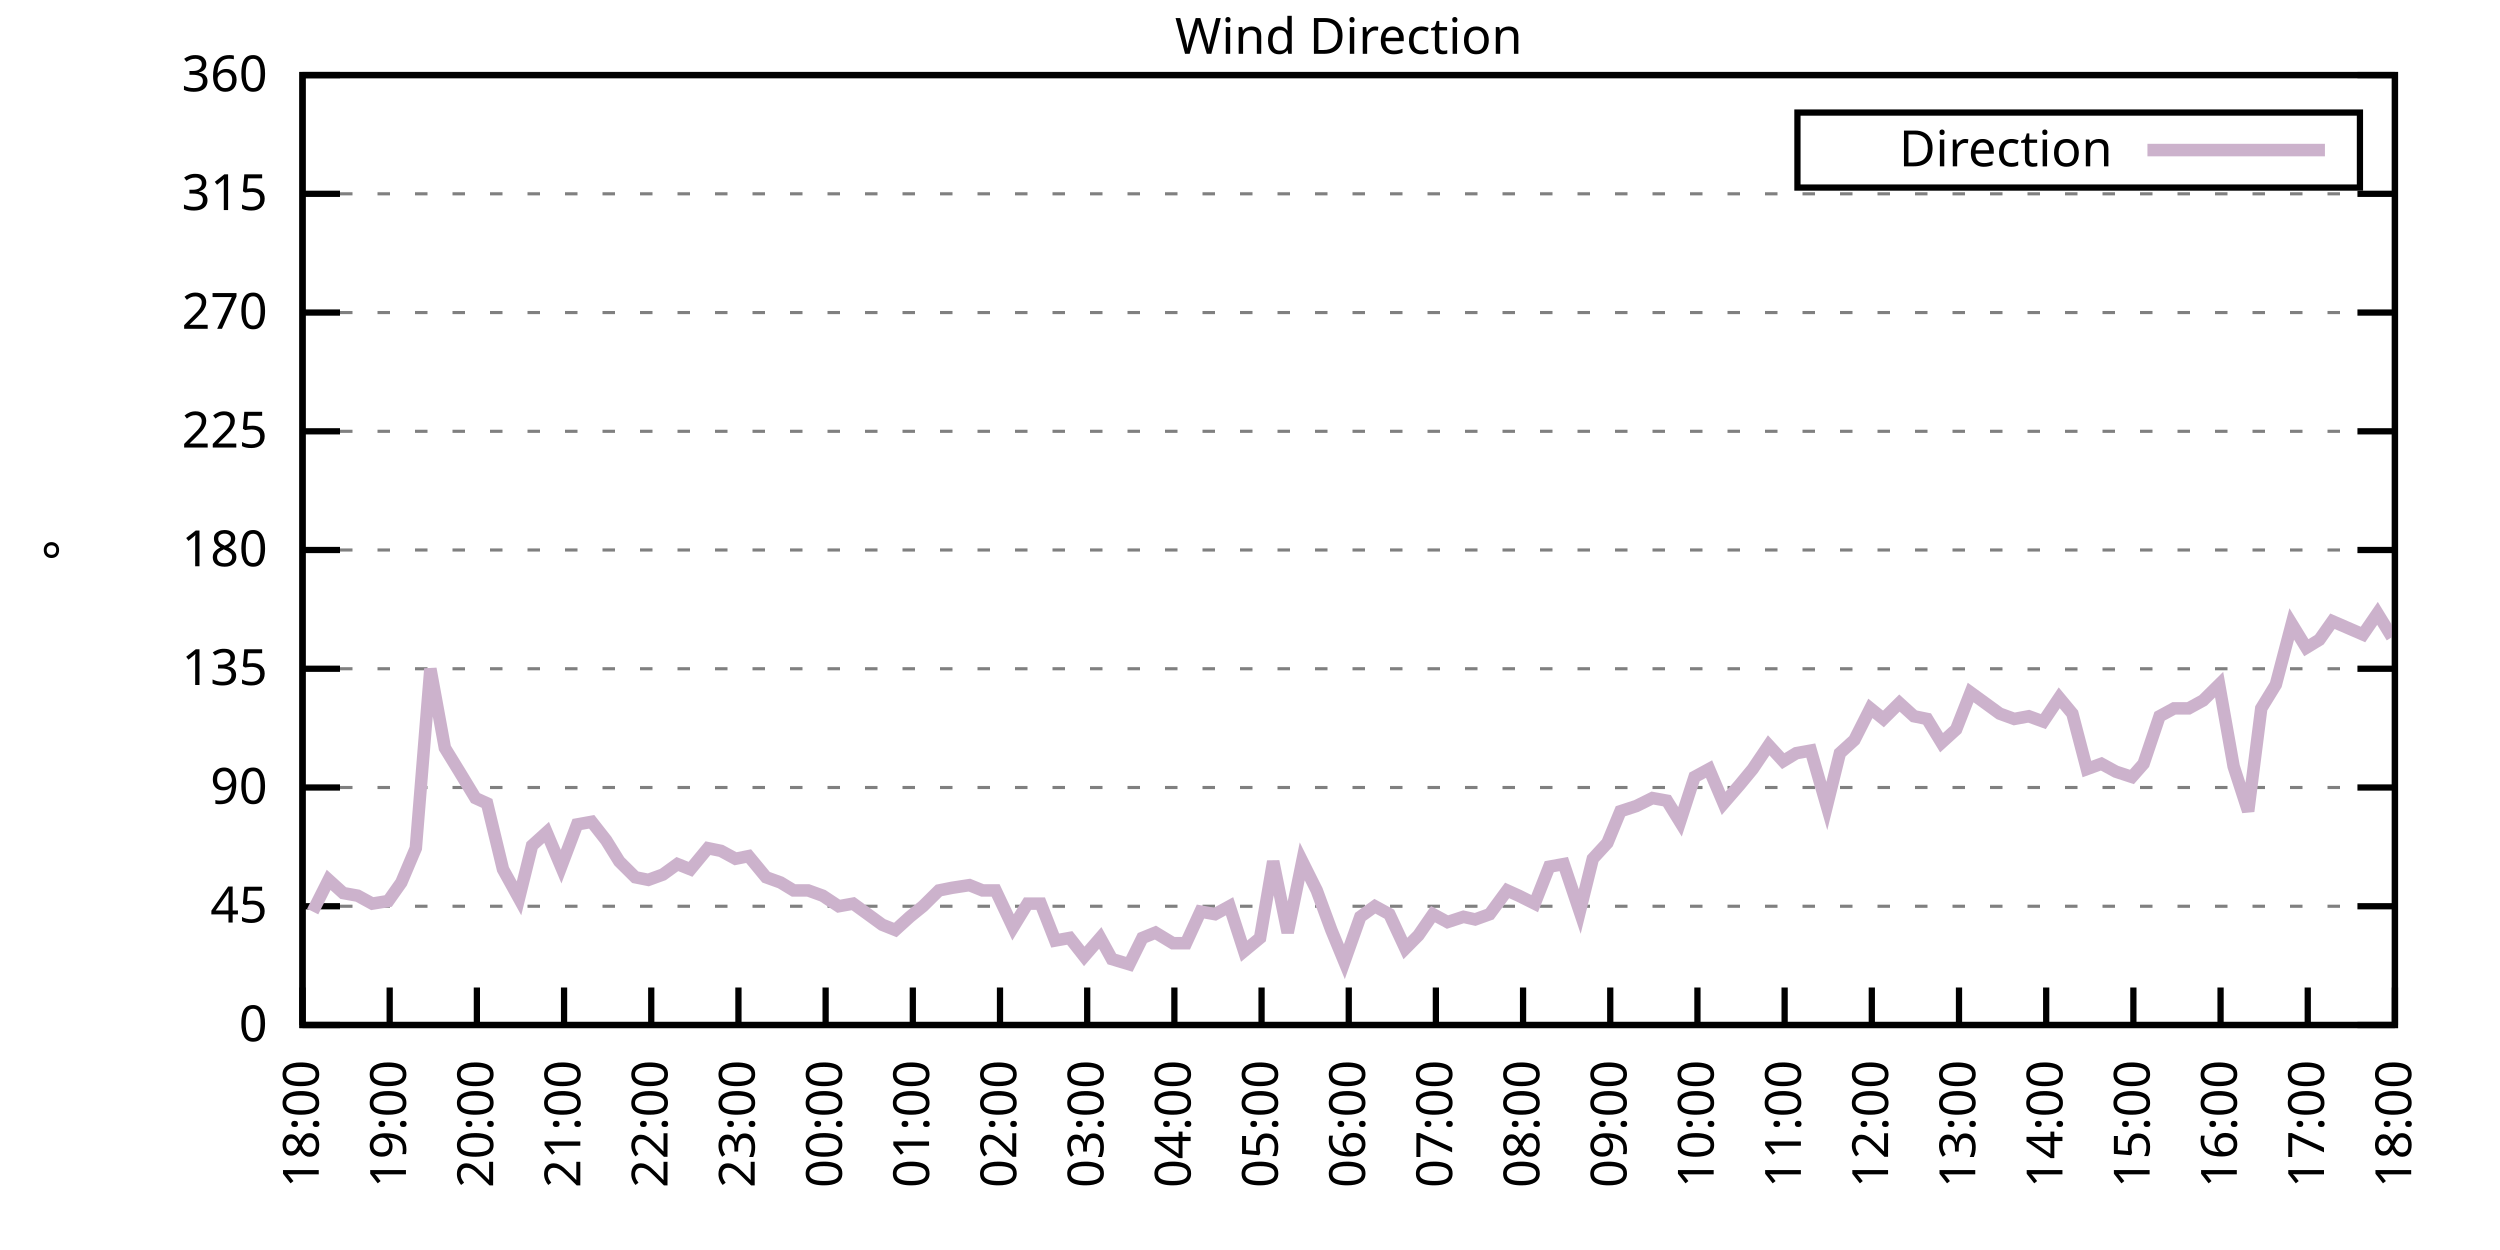
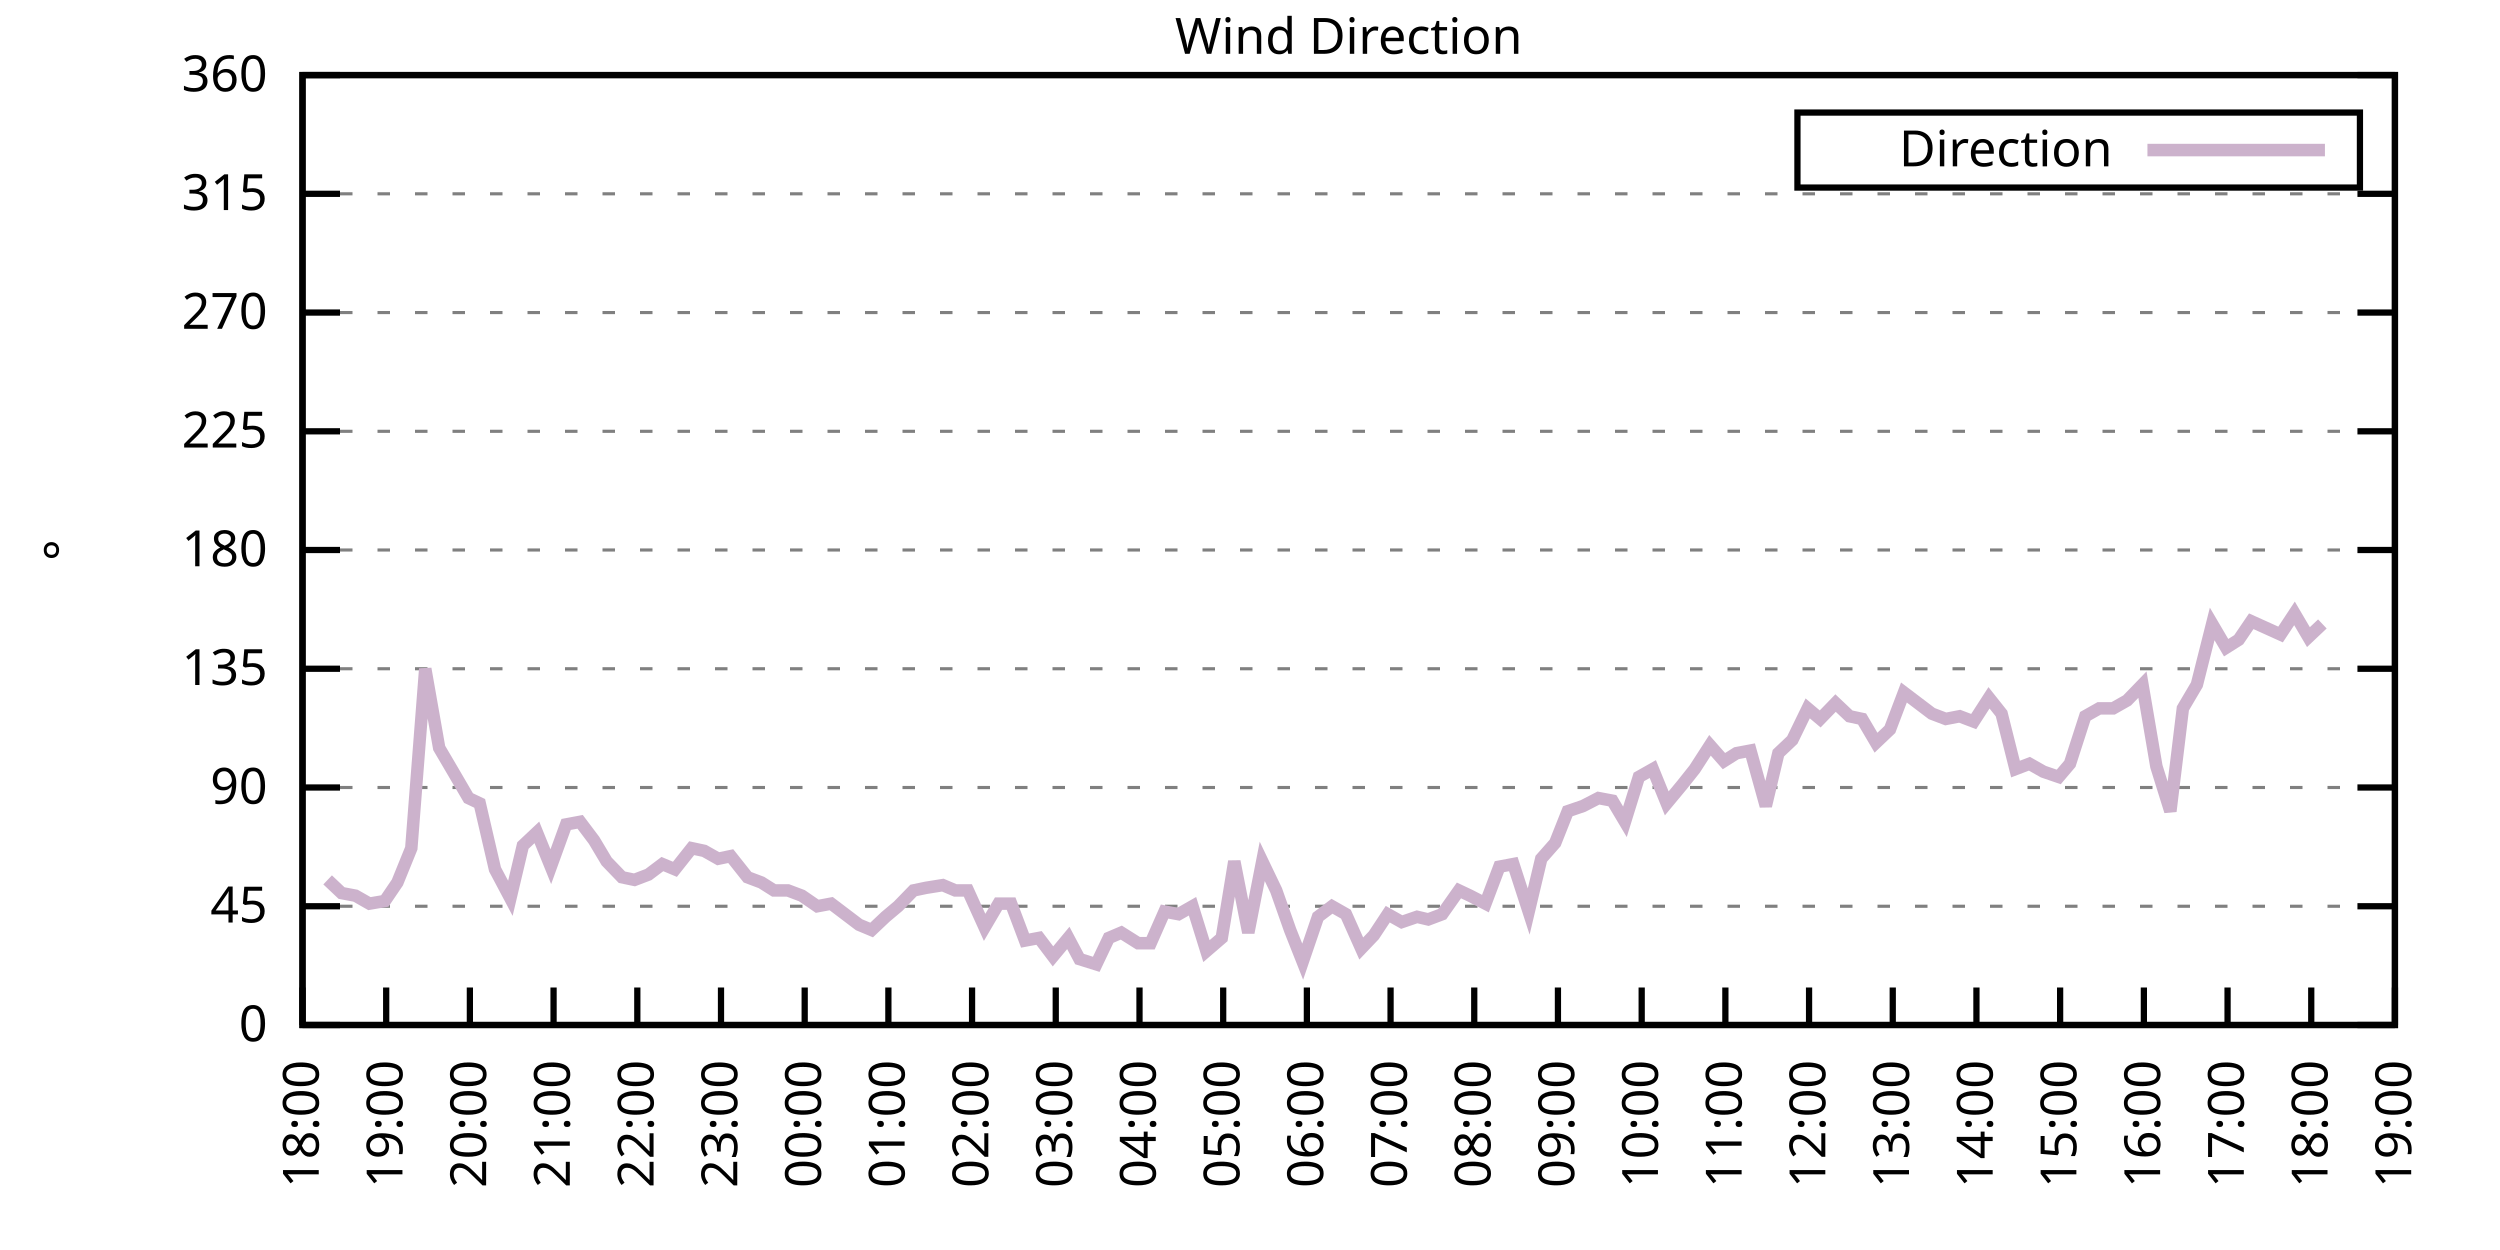
<svg xmlns="http://www.w3.org/2000/svg" xmlns:xlink="http://www.w3.org/1999/xlink" width="400" height="200" viewBox="0 0 400 200">
  <g id="gnuplot_canvas">
    <rect x="0" y="0" width="400" height="200" fill="none" />
    <defs>
      <circle id="gpDot" r="0.5" stroke-width="0.5" stroke="currentColor" />
      <path id="gpPt0" stroke-width="0.333" stroke="currentColor" d="M-1,0 h2 M0,-1 v2" />
      <path id="gpPt1" stroke-width="0.333" stroke="currentColor" d="M-1,-1 L1,1 M1,-1 L-1,1" />
      <path id="gpPt2" stroke-width="0.333" stroke="currentColor" d="M-1,0 L1,0 M0,-1 L0,1 M-1,-1 L1,1 M-1,1 L1,-1" />
      <rect id="gpPt3" stroke-width="0.333" stroke="currentColor" x="-1" y="-1" width="2" height="2" />
      <rect id="gpPt4" stroke-width="0.333" stroke="currentColor" fill="currentColor" x="-1" y="-1" width="2" height="2" />
      <circle id="gpPt5" stroke-width="0.333" stroke="currentColor" cx="0" cy="0" r="1" />
      <use xlink:href="#gpPt5" id="gpPt6" fill="currentColor" stroke="none" />
      <path id="gpPt7" stroke-width="0.333" stroke="currentColor" d="M0,-1.33 L-1.33,0.67 L1.33,0.67 z" />
      <use xlink:href="#gpPt7" id="gpPt8" fill="currentColor" stroke="none" />
      <use xlink:href="#gpPt7" id="gpPt9" stroke="currentColor" transform="rotate(180)" />
      <use xlink:href="#gpPt9" id="gpPt10" fill="currentColor" stroke="none" />
      <use xlink:href="#gpPt3" id="gpPt11" stroke="currentColor" transform="rotate(45)" />
      <use xlink:href="#gpPt11" id="gpPt12" fill="currentColor" stroke="none" />
      <path id="gpPt13" stroke-width="0.333" stroke="currentColor" d="M0,1.330 L1.265,0.411 L0.782,-1.067 L-0.782,-1.076 L-1.265,0.411 z" />
      <use xlink:href="#gpPt13" id="gpPt14" fill="currentColor" stroke="none" />
      <filter id="textbox" filterUnits="objectBoundingBox" x="0" y="0" height="1" width="1">
        <feFlood flood-color="white" flood-opacity="1" result="bgnd" />
        <feComposite in="SourceGraphic" in2="bgnd" operator="atop" />
      </filter>
      <filter id="greybox" filterUnits="objectBoundingBox" x="0" y="0" height="1" width="1">
        <feFlood flood-color="lightgrey" flood-opacity="1" result="grey" />
        <feComposite in="SourceGraphic" in2="grey" operator="atop" />
      </filter>
    </defs>
    <g fill="none" color="white" stroke="currentColor" stroke-width="1.00" stroke-linecap="butt" stroke-linejoin="miter">
</g>
    <g fill="none" color="black" stroke="currentColor" stroke-width="1.00" stroke-linecap="butt" stroke-linejoin="miter">
      <g stroke="none" shape-rendering="crispEdges">
        <polygon fill="rgb(255, 255, 255)" points="48.40,164.00 383.18,164.00 383.18,12.02 48.40,12.02 " />
      </g>
    </g>
    <g fill="none" color="black" stroke="currentColor" stroke-width="1.00" stroke-linecap="butt" stroke-linejoin="miter">
</g>
    <g fill="none" color="black" stroke="black" stroke-width="0.50" stroke-linecap="butt" stroke-linejoin="miter">
</g>
    <g fill="none" color="gray" stroke="currentColor" stroke-width="0.50" stroke-linecap="butt" stroke-linejoin="miter">
      <path stroke="gray" stroke-dasharray="2,4" class="gridline" d="M48.40,164.00 L383.19,164.00  " />
    </g>
    <g fill="none" color="gray" stroke="gray" stroke-width="1.00" stroke-linecap="butt" stroke-linejoin="miter">
</g>
    <g fill="none" color="black" stroke="currentColor" stroke-width="1.00" stroke-linecap="butt" stroke-linejoin="miter">
      <path stroke="black" d="M48.40,164.00 L54.40,164.00 M383.19,164.00 L377.19,164.00  " />
      <g transform="translate(42.80,166.60)" stroke="none" fill="black" font-family="Sans" font-size="8.00" text-anchor="end">
        <text>
          <tspan font-family="Sans"> 0</tspan>
        </text>
      </g>
    </g>
    <g fill="none" color="black" stroke="currentColor" stroke-width="1.00" stroke-linecap="butt" stroke-linejoin="miter">
</g>
    <g fill="none" color="black" stroke="black" stroke-width="0.50" stroke-linecap="butt" stroke-linejoin="miter">
</g>
    <g fill="none" color="gray" stroke="currentColor" stroke-width="0.50" stroke-linecap="butt" stroke-linejoin="miter">
      <path stroke="gray" stroke-dasharray="2,4" class="gridline" d="M48.40,145.00 L383.19,145.00  " />
    </g>
    <g fill="none" color="gray" stroke="gray" stroke-width="1.00" stroke-linecap="butt" stroke-linejoin="miter">
</g>
    <g fill="none" color="black" stroke="currentColor" stroke-width="1.00" stroke-linecap="butt" stroke-linejoin="miter">
      <path stroke="black" d="M48.40,145.00 L54.40,145.00 M383.19,145.00 L377.19,145.00  " />
      <g transform="translate(42.80,147.60)" stroke="none" fill="black" font-family="Sans" font-size="8.00" text-anchor="end">
        <text>
          <tspan font-family="Sans"> 45</tspan>
        </text>
      </g>
    </g>
    <g fill="none" color="black" stroke="currentColor" stroke-width="1.00" stroke-linecap="butt" stroke-linejoin="miter">
</g>
    <g fill="none" color="black" stroke="black" stroke-width="0.50" stroke-linecap="butt" stroke-linejoin="miter">
</g>
    <g fill="none" color="gray" stroke="currentColor" stroke-width="0.50" stroke-linecap="butt" stroke-linejoin="miter">
      <path stroke="gray" stroke-dasharray="2,4" class="gridline" d="M48.40,126.00 L383.19,126.00  " />
    </g>
    <g fill="none" color="gray" stroke="gray" stroke-width="1.00" stroke-linecap="butt" stroke-linejoin="miter">
</g>
    <g fill="none" color="black" stroke="currentColor" stroke-width="1.00" stroke-linecap="butt" stroke-linejoin="miter">
      <path stroke="black" d="M48.40,126.00 L54.40,126.00 M383.19,126.00 L377.19,126.00  " />
      <g transform="translate(42.80,128.60)" stroke="none" fill="black" font-family="Sans" font-size="8.00" text-anchor="end">
        <text>
          <tspan font-family="Sans"> 90</tspan>
        </text>
      </g>
    </g>
    <g fill="none" color="black" stroke="currentColor" stroke-width="1.00" stroke-linecap="butt" stroke-linejoin="miter">
</g>
    <g fill="none" color="black" stroke="black" stroke-width="0.50" stroke-linecap="butt" stroke-linejoin="miter">
</g>
    <g fill="none" color="gray" stroke="currentColor" stroke-width="0.50" stroke-linecap="butt" stroke-linejoin="miter">
      <path stroke="gray" stroke-dasharray="2,4" class="gridline" d="M48.40,107.00 L383.19,107.00  " />
    </g>
    <g fill="none" color="gray" stroke="gray" stroke-width="1.00" stroke-linecap="butt" stroke-linejoin="miter">
</g>
    <g fill="none" color="black" stroke="currentColor" stroke-width="1.00" stroke-linecap="butt" stroke-linejoin="miter">
      <path stroke="black" d="M48.40,107.00 L54.40,107.00 M383.19,107.00 L377.19,107.00  " />
      <g transform="translate(42.80,109.60)" stroke="none" fill="black" font-family="Sans" font-size="8.00" text-anchor="end">
        <text>
          <tspan font-family="Sans"> 135</tspan>
        </text>
      </g>
    </g>
    <g fill="none" color="black" stroke="currentColor" stroke-width="1.00" stroke-linecap="butt" stroke-linejoin="miter">
</g>
    <g fill="none" color="black" stroke="black" stroke-width="0.50" stroke-linecap="butt" stroke-linejoin="miter">
</g>
    <g fill="none" color="gray" stroke="currentColor" stroke-width="0.50" stroke-linecap="butt" stroke-linejoin="miter">
      <path stroke="gray" stroke-dasharray="2,4" class="gridline" d="M48.40,88.00 L383.19,88.00  " />
    </g>
    <g fill="none" color="gray" stroke="gray" stroke-width="1.00" stroke-linecap="butt" stroke-linejoin="miter">
</g>
    <g fill="none" color="black" stroke="currentColor" stroke-width="1.00" stroke-linecap="butt" stroke-linejoin="miter">
      <path stroke="black" d="M48.40,88.00 L54.40,88.00 M383.19,88.00 L377.19,88.00  " />
      <g transform="translate(42.80,90.60)" stroke="none" fill="black" font-family="Sans" font-size="8.00" text-anchor="end">
        <text>
          <tspan font-family="Sans"> 180</tspan>
        </text>
      </g>
    </g>
    <g fill="none" color="black" stroke="currentColor" stroke-width="1.00" stroke-linecap="butt" stroke-linejoin="miter">
</g>
    <g fill="none" color="black" stroke="black" stroke-width="0.50" stroke-linecap="butt" stroke-linejoin="miter">
</g>
    <g fill="none" color="gray" stroke="currentColor" stroke-width="0.50" stroke-linecap="butt" stroke-linejoin="miter">
      <path stroke="gray" stroke-dasharray="2,4" class="gridline" d="M48.40,69.01 L383.19,69.01  " />
    </g>
    <g fill="none" color="gray" stroke="gray" stroke-width="1.00" stroke-linecap="butt" stroke-linejoin="miter">
</g>
    <g fill="none" color="black" stroke="currentColor" stroke-width="1.00" stroke-linecap="butt" stroke-linejoin="miter">
      <path stroke="black" d="M48.40,69.01 L54.40,69.01 M383.19,69.01 L377.19,69.01  " />
      <g transform="translate(42.80,71.61)" stroke="none" fill="black" font-family="Sans" font-size="8.00" text-anchor="end">
        <text>
          <tspan font-family="Sans"> 225</tspan>
        </text>
      </g>
    </g>
    <g fill="none" color="black" stroke="currentColor" stroke-width="1.00" stroke-linecap="butt" stroke-linejoin="miter">
</g>
    <g fill="none" color="black" stroke="black" stroke-width="0.50" stroke-linecap="butt" stroke-linejoin="miter">
</g>
    <g fill="none" color="gray" stroke="currentColor" stroke-width="0.50" stroke-linecap="butt" stroke-linejoin="miter">
      <path stroke="gray" stroke-dasharray="2,4" class="gridline" d="M48.40,50.01 L383.19,50.01  " />
    </g>
    <g fill="none" color="gray" stroke="gray" stroke-width="1.00" stroke-linecap="butt" stroke-linejoin="miter">
</g>
    <g fill="none" color="black" stroke="currentColor" stroke-width="1.00" stroke-linecap="butt" stroke-linejoin="miter">
      <path stroke="black" d="M48.40,50.01 L54.40,50.01 M383.19,50.01 L377.19,50.01  " />
      <g transform="translate(42.80,52.61)" stroke="none" fill="black" font-family="Sans" font-size="8.00" text-anchor="end">
        <text>
          <tspan font-family="Sans"> 270</tspan>
        </text>
      </g>
    </g>
    <g fill="none" color="black" stroke="currentColor" stroke-width="1.00" stroke-linecap="butt" stroke-linejoin="miter">
</g>
    <g fill="none" color="black" stroke="black" stroke-width="0.50" stroke-linecap="butt" stroke-linejoin="miter">
</g>
    <g fill="none" color="gray" stroke="currentColor" stroke-width="0.50" stroke-linecap="butt" stroke-linejoin="miter">
      <path stroke="gray" stroke-dasharray="2,4" class="gridline" d="M48.40,31.01 L383.19,31.01  " />
    </g>
    <g fill="none" color="gray" stroke="gray" stroke-width="1.00" stroke-linecap="butt" stroke-linejoin="miter">
</g>
    <g fill="none" color="black" stroke="currentColor" stroke-width="1.00" stroke-linecap="butt" stroke-linejoin="miter">
      <path stroke="black" d="M48.40,31.01 L54.40,31.01 M383.19,31.01 L377.19,31.01  " />
      <g transform="translate(42.80,33.61)" stroke="none" fill="black" font-family="Sans" font-size="8.00" text-anchor="end">
        <text>
          <tspan font-family="Sans"> 315</tspan>
        </text>
      </g>
    </g>
    <g fill="none" color="black" stroke="currentColor" stroke-width="1.00" stroke-linecap="butt" stroke-linejoin="miter">
</g>
    <g fill="none" color="black" stroke="black" stroke-width="0.50" stroke-linecap="butt" stroke-linejoin="miter">
</g>
    <g fill="none" color="gray" stroke="currentColor" stroke-width="0.50" stroke-linecap="butt" stroke-linejoin="miter">
      <path stroke="gray" stroke-dasharray="2,4" class="gridline" d="M48.40,12.01 L383.19,12.01  " />
    </g>
    <g fill="none" color="gray" stroke="gray" stroke-width="1.00" stroke-linecap="butt" stroke-linejoin="miter">
</g>
    <g fill="none" color="black" stroke="currentColor" stroke-width="1.00" stroke-linecap="butt" stroke-linejoin="miter">
      <path stroke="black" d="M48.40,12.01 L54.40,12.01 M383.19,12.01 L377.19,12.01  " />
      <g transform="translate(42.80,14.61)" stroke="none" fill="black" font-family="Sans" font-size="8.00" text-anchor="end">
        <text>
          <tspan font-family="Sans"> 360</tspan>
        </text>
      </g>
    </g>
    <g fill="none" color="black" stroke="currentColor" stroke-width="1.00" stroke-linecap="butt" stroke-linejoin="miter">
      <path stroke="black" d="M48.40,164.00 L48.40,158.00  " />
      <g transform="translate(51.00,169.60) rotate(270.00)" stroke="none" fill="black" font-family="Sans" font-size="8.00" text-anchor="end">
        <text>
          <tspan font-family="Sans">18:00</tspan>
        </text>
      </g>
    </g>
    <g fill="none" color="black" stroke="currentColor" stroke-width="1.00" stroke-linecap="butt" stroke-linejoin="miter">
-       <path stroke="black" d="M62.35,164.00 L62.35,158.00  " />
-       <g transform="translate(64.95,169.60) rotate(270.00)" stroke="none" fill="black" font-family="Sans" font-size="8.00" text-anchor="end">
+       <path stroke="black" d="M61.79,164.00 L61.79,158.00  " />
+       <g transform="translate(64.39,169.60) rotate(270.00)" stroke="none" fill="black" font-family="Sans" font-size="8.00" text-anchor="end">
        <text>
          <tspan font-family="Sans">19:00</tspan>
        </text>
      </g>
    </g>
    <g fill="none" color="black" stroke="currentColor" stroke-width="1.00" stroke-linecap="butt" stroke-linejoin="miter">
-       <path stroke="black" d="M76.30,164.00 L76.30,158.00  " />
-       <g transform="translate(78.90,169.60) rotate(270.00)" stroke="none" fill="black" font-family="Sans" font-size="8.00" text-anchor="end">
+       <path stroke="black" d="M75.18,164.00 L75.18,158.00  " />
+       <g transform="translate(77.78,169.60) rotate(270.00)" stroke="none" fill="black" font-family="Sans" font-size="8.00" text-anchor="end">
        <text>
          <tspan font-family="Sans">20:00</tspan>
        </text>
      </g>
    </g>
    <g fill="none" color="black" stroke="currentColor" stroke-width="1.00" stroke-linecap="butt" stroke-linejoin="miter">
-       <path stroke="black" d="M90.25,164.00 L90.25,158.00  " />
-       <g transform="translate(92.85,169.60) rotate(270.00)" stroke="none" fill="black" font-family="Sans" font-size="8.00" text-anchor="end">
+       <path stroke="black" d="M88.57,164.00 L88.57,158.00  " />
+       <g transform="translate(91.17,169.60) rotate(270.00)" stroke="none" fill="black" font-family="Sans" font-size="8.00" text-anchor="end">
        <text>
          <tspan font-family="Sans">21:00</tspan>
        </text>
      </g>
    </g>
    <g fill="none" color="black" stroke="currentColor" stroke-width="1.00" stroke-linecap="butt" stroke-linejoin="miter">
-       <path stroke="black" d="M104.20,164.00 L104.20,158.00  " />
-       <g transform="translate(106.80,169.60) rotate(270.00)" stroke="none" fill="black" font-family="Sans" font-size="8.00" text-anchor="end">
+       <path stroke="black" d="M101.97,164.00 L101.97,158.00  " />
+       <g transform="translate(104.57,169.60) rotate(270.00)" stroke="none" fill="black" font-family="Sans" font-size="8.00" text-anchor="end">
        <text>
          <tspan font-family="Sans">22:00</tspan>
        </text>
      </g>
    </g>
    <g fill="none" color="black" stroke="currentColor" stroke-width="1.00" stroke-linecap="butt" stroke-linejoin="miter">
-       <path stroke="black" d="M118.15,164.00 L118.15,158.00  " />
-       <g transform="translate(120.75,169.60) rotate(270.00)" stroke="none" fill="black" font-family="Sans" font-size="8.00" text-anchor="end">
+       <path stroke="black" d="M115.36,164.00 L115.36,158.00  " />
+       <g transform="translate(117.96,169.60) rotate(270.00)" stroke="none" fill="black" font-family="Sans" font-size="8.00" text-anchor="end">
        <text>
          <tspan font-family="Sans">23:00</tspan>
        </text>
      </g>
    </g>
    <g fill="none" color="black" stroke="currentColor" stroke-width="1.00" stroke-linecap="butt" stroke-linejoin="miter">
-       <path stroke="black" d="M132.10,164.00 L132.10,158.00  " />
-       <g transform="translate(134.70,169.60) rotate(270.00)" stroke="none" fill="black" font-family="Sans" font-size="8.00" text-anchor="end">
+       <path stroke="black" d="M128.75,164.00 L128.75,158.00  " />
+       <g transform="translate(131.35,169.60) rotate(270.00)" stroke="none" fill="black" font-family="Sans" font-size="8.00" text-anchor="end">
        <text>
          <tspan font-family="Sans">00:00</tspan>
        </text>
      </g>
    </g>
    <g fill="none" color="black" stroke="currentColor" stroke-width="1.00" stroke-linecap="butt" stroke-linejoin="miter">
-       <path stroke="black" d="M146.05,164.00 L146.05,158.00  " />
-       <g transform="translate(148.65,169.60) rotate(270.00)" stroke="none" fill="black" font-family="Sans" font-size="8.00" text-anchor="end">
+       <path stroke="black" d="M142.14,164.00 L142.14,158.00  " />
+       <g transform="translate(144.74,169.60) rotate(270.00)" stroke="none" fill="black" font-family="Sans" font-size="8.00" text-anchor="end">
        <text>
          <tspan font-family="Sans">01:00</tspan>
        </text>
      </g>
    </g>
    <g fill="none" color="black" stroke="currentColor" stroke-width="1.00" stroke-linecap="butt" stroke-linejoin="miter">
-       <path stroke="black" d="M160.00,164.00 L160.00,158.00  " />
-       <g transform="translate(162.60,169.60) rotate(270.00)" stroke="none" fill="black" font-family="Sans" font-size="8.00" text-anchor="end">
+       <path stroke="black" d="M155.53,164.00 L155.53,158.00  " />
+       <g transform="translate(158.13,169.60) rotate(270.00)" stroke="none" fill="black" font-family="Sans" font-size="8.00" text-anchor="end">
        <text>
          <tspan font-family="Sans">02:00</tspan>
        </text>
      </g>
    </g>
    <g fill="none" color="black" stroke="currentColor" stroke-width="1.00" stroke-linecap="butt" stroke-linejoin="miter">
-       <path stroke="black" d="M173.95,164.00 L173.95,158.00  " />
-       <g transform="translate(176.55,169.60) rotate(270.00)" stroke="none" fill="black" font-family="Sans" font-size="8.00" text-anchor="end">
+       <path stroke="black" d="M168.92,164.00 L168.92,158.00  " />
+       <g transform="translate(171.52,169.60) rotate(270.00)" stroke="none" fill="black" font-family="Sans" font-size="8.00" text-anchor="end">
        <text>
          <tspan font-family="Sans">03:00</tspan>
        </text>
      </g>
    </g>
    <g fill="none" color="black" stroke="currentColor" stroke-width="1.00" stroke-linecap="butt" stroke-linejoin="miter">
-       <path stroke="black" d="M187.90,164.00 L187.90,158.00  " />
-       <g transform="translate(190.50,169.60) rotate(270.00)" stroke="none" fill="black" font-family="Sans" font-size="8.00" text-anchor="end">
+       <path stroke="black" d="M182.32,164.00 L182.32,158.00  " />
+       <g transform="translate(184.92,169.60) rotate(270.00)" stroke="none" fill="black" font-family="Sans" font-size="8.00" text-anchor="end">
        <text>
          <tspan font-family="Sans">04:00</tspan>
        </text>
      </g>
    </g>
    <g fill="none" color="black" stroke="currentColor" stroke-width="1.00" stroke-linecap="butt" stroke-linejoin="miter">
-       <path stroke="black" d="M201.85,164.00 L201.85,158.00  " />
-       <g transform="translate(204.45,169.60) rotate(270.00)" stroke="none" fill="black" font-family="Sans" font-size="8.00" text-anchor="end">
+       <path stroke="black" d="M195.71,164.00 L195.71,158.00  " />
+       <g transform="translate(198.31,169.60) rotate(270.00)" stroke="none" fill="black" font-family="Sans" font-size="8.00" text-anchor="end">
        <text>
          <tspan font-family="Sans">05:00</tspan>
        </text>
      </g>
    </g>
    <g fill="none" color="black" stroke="currentColor" stroke-width="1.00" stroke-linecap="butt" stroke-linejoin="miter">
-       <path stroke="black" d="M215.80,164.00 L215.80,158.00  " />
-       <g transform="translate(218.40,169.60) rotate(270.00)" stroke="none" fill="black" font-family="Sans" font-size="8.00" text-anchor="end">
+       <path stroke="black" d="M209.10,164.00 L209.10,158.00  " />
+       <g transform="translate(211.70,169.60) rotate(270.00)" stroke="none" fill="black" font-family="Sans" font-size="8.00" text-anchor="end">
        <text>
          <tspan font-family="Sans">06:00</tspan>
        </text>
      </g>
    </g>
    <g fill="none" color="black" stroke="currentColor" stroke-width="1.00" stroke-linecap="butt" stroke-linejoin="miter">
-       <path stroke="black" d="M229.74,164.00 L229.74,158.00  " />
-       <g transform="translate(232.34,169.60) rotate(270.00)" stroke="none" fill="black" font-family="Sans" font-size="8.00" text-anchor="end">
+       <path stroke="black" d="M222.49,164.00 L222.49,158.00  " />
+       <g transform="translate(225.09,169.60) rotate(270.00)" stroke="none" fill="black" font-family="Sans" font-size="8.00" text-anchor="end">
        <text>
          <tspan font-family="Sans">07:00</tspan>
        </text>
      </g>
    </g>
    <g fill="none" color="black" stroke="currentColor" stroke-width="1.00" stroke-linecap="butt" stroke-linejoin="miter">
-       <path stroke="black" d="M243.69,164.00 L243.69,158.00  " />
-       <g transform="translate(246.29,169.60) rotate(270.00)" stroke="none" fill="black" font-family="Sans" font-size="8.00" text-anchor="end">
+       <path stroke="black" d="M235.88,164.00 L235.88,158.00  " />
+       <g transform="translate(238.48,169.60) rotate(270.00)" stroke="none" fill="black" font-family="Sans" font-size="8.00" text-anchor="end">
        <text>
          <tspan font-family="Sans">08:00</tspan>
        </text>
      </g>
    </g>
    <g fill="none" color="black" stroke="currentColor" stroke-width="1.00" stroke-linecap="butt" stroke-linejoin="miter">
-       <path stroke="black" d="M257.64,164.00 L257.64,158.00  " />
-       <g transform="translate(260.24,169.60) rotate(270.00)" stroke="none" fill="black" font-family="Sans" font-size="8.00" text-anchor="end">
+       <path stroke="black" d="M249.27,164.00 L249.27,158.00  " />
+       <g transform="translate(251.87,169.60) rotate(270.00)" stroke="none" fill="black" font-family="Sans" font-size="8.00" text-anchor="end">
        <text>
          <tspan font-family="Sans">09:00</tspan>
        </text>
      </g>
    </g>
    <g fill="none" color="black" stroke="currentColor" stroke-width="1.00" stroke-linecap="butt" stroke-linejoin="miter">
-       <path stroke="black" d="M271.59,164.00 L271.59,158.00  " />
-       <g transform="translate(274.19,169.60) rotate(270.00)" stroke="none" fill="black" font-family="Sans" font-size="8.00" text-anchor="end">
+       <path stroke="black" d="M262.67,164.00 L262.67,158.00  " />
+       <g transform="translate(265.27,169.60) rotate(270.00)" stroke="none" fill="black" font-family="Sans" font-size="8.00" text-anchor="end">
        <text>
          <tspan font-family="Sans">10:00</tspan>
        </text>
      </g>
    </g>
    <g fill="none" color="black" stroke="currentColor" stroke-width="1.00" stroke-linecap="butt" stroke-linejoin="miter">
-       <path stroke="black" d="M285.54,164.00 L285.54,158.00  " />
-       <g transform="translate(288.14,169.60) rotate(270.00)" stroke="none" fill="black" font-family="Sans" font-size="8.00" text-anchor="end">
+       <path stroke="black" d="M276.06,164.00 L276.06,158.00  " />
+       <g transform="translate(278.66,169.60) rotate(270.00)" stroke="none" fill="black" font-family="Sans" font-size="8.00" text-anchor="end">
        <text>
          <tspan font-family="Sans">11:00</tspan>
        </text>
      </g>
    </g>
    <g fill="none" color="black" stroke="currentColor" stroke-width="1.00" stroke-linecap="butt" stroke-linejoin="miter">
-       <path stroke="black" d="M299.49,164.00 L299.49,158.00  " />
-       <g transform="translate(302.09,169.60) rotate(270.00)" stroke="none" fill="black" font-family="Sans" font-size="8.00" text-anchor="end">
+       <path stroke="black" d="M289.45,164.00 L289.45,158.00  " />
+       <g transform="translate(292.05,169.60) rotate(270.00)" stroke="none" fill="black" font-family="Sans" font-size="8.00" text-anchor="end">
        <text>
          <tspan font-family="Sans">12:00</tspan>
        </text>
      </g>
    </g>
    <g fill="none" color="black" stroke="currentColor" stroke-width="1.00" stroke-linecap="butt" stroke-linejoin="miter">
-       <path stroke="black" d="M313.44,164.00 L313.44,158.00  " />
-       <g transform="translate(316.04,169.60) rotate(270.00)" stroke="none" fill="black" font-family="Sans" font-size="8.00" text-anchor="end">
+       <path stroke="black" d="M302.84,164.00 L302.84,158.00  " />
+       <g transform="translate(305.44,169.60) rotate(270.00)" stroke="none" fill="black" font-family="Sans" font-size="8.00" text-anchor="end">
        <text>
          <tspan font-family="Sans">13:00</tspan>
        </text>
      </g>
    </g>
    <g fill="none" color="black" stroke="currentColor" stroke-width="1.00" stroke-linecap="butt" stroke-linejoin="miter">
-       <path stroke="black" d="M327.39,164.00 L327.39,158.00  " />
-       <g transform="translate(329.99,169.60) rotate(270.00)" stroke="none" fill="black" font-family="Sans" font-size="8.00" text-anchor="end">
+       <path stroke="black" d="M316.23,164.00 L316.23,158.00  " />
+       <g transform="translate(318.83,169.60) rotate(270.00)" stroke="none" fill="black" font-family="Sans" font-size="8.00" text-anchor="end">
        <text>
          <tspan font-family="Sans">14:00</tspan>
        </text>
      </g>
    </g>
    <g fill="none" color="black" stroke="currentColor" stroke-width="1.00" stroke-linecap="butt" stroke-linejoin="miter">
-       <path stroke="black" d="M341.34,164.00 L341.34,158.00  " />
-       <g transform="translate(343.94,169.60) rotate(270.00)" stroke="none" fill="black" font-family="Sans" font-size="8.00" text-anchor="end">
+       <path stroke="black" d="M329.62,164.00 L329.62,158.00  " />
+       <g transform="translate(332.22,169.60) rotate(270.00)" stroke="none" fill="black" font-family="Sans" font-size="8.00" text-anchor="end">
        <text>
          <tspan font-family="Sans">15:00</tspan>
        </text>
      </g>
    </g>
    <g fill="none" color="black" stroke="currentColor" stroke-width="1.00" stroke-linecap="butt" stroke-linejoin="miter">
-       <path stroke="black" d="M355.29,164.00 L355.29,158.00  " />
-       <g transform="translate(357.89,169.60) rotate(270.00)" stroke="none" fill="black" font-family="Sans" font-size="8.00" text-anchor="end">
+       <path stroke="black" d="M343.02,164.00 L343.02,158.00  " />
+       <g transform="translate(345.62,169.60) rotate(270.00)" stroke="none" fill="black" font-family="Sans" font-size="8.00" text-anchor="end">
        <text>
          <tspan font-family="Sans">16:00</tspan>
        </text>
      </g>
    </g>
    <g fill="none" color="black" stroke="currentColor" stroke-width="1.00" stroke-linecap="butt" stroke-linejoin="miter">
-       <path stroke="black" d="M369.24,164.00 L369.24,158.00  " />
-       <g transform="translate(371.84,169.60) rotate(270.00)" stroke="none" fill="black" font-family="Sans" font-size="8.00" text-anchor="end">
+       <path stroke="black" d="M356.41,164.00 L356.41,158.00  " />
+       <g transform="translate(359.01,169.60) rotate(270.00)" stroke="none" fill="black" font-family="Sans" font-size="8.00" text-anchor="end">
        <text>
          <tspan font-family="Sans">17:00</tspan>
+         </text>
+       </g>
+     </g>
+     <g fill="none" color="black" stroke="currentColor" stroke-width="1.00" stroke-linecap="butt" stroke-linejoin="miter">
+       <path stroke="black" d="M369.80,164.00 L369.80,158.00  " />
+       <g transform="translate(372.40,169.60) rotate(270.00)" stroke="none" fill="black" font-family="Sans" font-size="8.00" text-anchor="end">
+         <text>
+           <tspan font-family="Sans">18:00</tspan>
        </text>
      </g>
    </g>
    <g fill="none" color="black" stroke="currentColor" stroke-width="1.00" stroke-linecap="butt" stroke-linejoin="miter">
      <path stroke="black" d="M383.19,164.00 L383.19,158.00  " />
      <g transform="translate(385.79,169.60) rotate(270.00)" stroke="none" fill="black" font-family="Sans" font-size="8.00" text-anchor="end">
        <text>
-           <tspan font-family="Sans">18:00</tspan>
+           <tspan font-family="Sans">19:00</tspan>
        </text>
      </g>
    </g>
    <g fill="none" color="black" stroke="currentColor" stroke-width="1.00" stroke-linecap="butt" stroke-linejoin="miter">
</g>
    <g fill="none" color="black" stroke="currentColor" stroke-width="1.00" stroke-linecap="butt" stroke-linejoin="miter">
      <path stroke="black" d="M48.40,12.01 L48.40,164.00 L383.19,164.00 L383.19,12.01 L48.40,12.01 Z  " />
    </g>
    <g fill="none" color="black" stroke="currentColor" stroke-width="1.00" stroke-linecap="butt" stroke-linejoin="miter">
</g>
    <g fill="none" color="black" stroke="currentColor" stroke-width="1.00" stroke-linecap="butt" stroke-linejoin="miter">
      <path stroke="black" d="M287.59,30.01 L287.59,18.01 L377.59,18.01 L377.59,30.01 L287.59,30.01 Z  " />
    </g>
    <g id="Wind_direction_plot_1">
      <g fill="none" color="white" stroke="black" stroke-width="2.00" stroke-linecap="butt" stroke-linejoin="miter">
</g>
      <g fill="none" color="black" stroke="currentColor" stroke-width="2.00" stroke-linecap="butt" stroke-linejoin="miter">
        <g transform="translate(337.99,26.61)" stroke="none" fill="black" font-family="Sans" font-size="8.00" text-anchor="end">
          <text>
            <tspan font-family="Sans">Direction</tspan>
          </text>
        </g>
      </g>
      <g fill="none" color="black" stroke="currentColor" stroke-width="2.00" stroke-linecap="butt" stroke-linejoin="miter">
-         <path stroke="rgb(204, 178, 204)" d="M343.59,24.01 L371.99,24.01 M50.03,145.85 L52.58,140.78 L54.91,142.89 L57.23,143.31 L59.56,144.58 L62.12,144.16   L64.21,141.20 L66.53,135.71 L68.86,107.00 L71.18,119.67 L73.51,123.47 L76.07,127.69 L77.93,128.54 L80.48,139.09   L83.04,143.73 L85.13,135.29 L87.46,133.18 L89.78,138.67 L92.34,131.91 L94.67,131.49 L96.99,134.45 L99.08,137.82   L101.64,140.36 L103.73,140.78 L106.06,139.93 L108.38,138.25 L110.48,139.09 L113.27,135.71 L115.36,136.14 L117.68,137.40   L119.78,136.98 L122.57,140.36 L124.89,141.20 L126.98,142.47 L129.31,142.47 L131.63,143.31 L134.19,145.00 L136.51,144.58   L138.84,146.27 L141.16,147.96 L143.26,148.80 L145.58,146.69 L147.67,145.00 L150.23,142.47 L152.32,142.05 L155.11,141.62   L157.21,142.47 L159.30,142.47 L162.09,148.38 L164.41,144.58 L166.51,144.58 L168.83,150.49 L171.16,150.07 L173.48,153.02   L176.04,150.07 L177.90,153.45 L180.69,154.29 L182.78,150.07 L184.87,149.22 L187.66,150.91 L189.76,150.91 L192.08,145.85   L194.41,146.27 L196.73,145.00 L199.06,152.18 L201.61,150.07 L203.71,137.82 L206.03,149.22 L208.36,137.82 L210.68,142.47   L213.01,148.80 L215.10,153.87 L217.65,146.69 L219.98,145.00 L222.30,146.27 L224.86,151.76 L226.95,149.65 L229.28,146.27   L231.60,147.53 L234.16,146.69 L236.02,147.11 L238.35,146.27 L241.14,142.47 L243.00,143.31 L245.55,144.58 L247.88,138.67   L250.20,138.25 L252.76,145.85 L254.85,137.40 L257.18,134.87 L259.27,129.80 L261.83,128.96 L264.39,127.69 L266.71,128.11   L268.80,131.49 L271.13,124.31 L273.45,123.05 L275.78,128.54 L278.34,125.58 L280.43,123.05 L282.99,119.25 L285.31,121.78   L287.40,120.51 L289.73,120.09 L292.29,128.96 L294.38,120.51 L296.70,118.40 L299.26,113.34 L301.35,115.03 L303.91,112.49   L306.23,114.60 L308.33,115.03 L310.65,118.83 L312.98,116.71 L315.30,110.80 L317.63,112.49 L319.95,114.18 L322.28,115.03   L324.60,114.60 L326.93,115.45 L329.48,111.65 L331.58,114.18 L333.90,123.05 L336.23,122.20 L338.55,123.47 L341.11,124.31   L342.97,122.20 L345.53,114.60 L347.85,113.34 L350.18,113.34 L352.50,112.07 L355.06,109.54 L357.38,122.62 L359.71,129.80   L361.80,113.34 L364.13,109.54 L366.68,99.83 L369.01,103.63 L371.10,102.36 L373.19,99.40 L378.08,101.52 L380.40,98.14   L382.73,101.94  " />
+         <path stroke="rgb(204, 178, 204)" d="M343.59,24.01 L371.99,24.01 M52.42,140.78 L54.65,142.89 L56.88,143.31 L59.11,144.58 L61.57,144.16 L63.58,141.20   L65.81,135.71 L68.04,107.00 L70.27,119.67 L72.50,123.47 L74.96,127.69 L76.75,128.54 L79.20,139.09 L81.66,143.73   L83.66,135.29 L85.90,133.18 L88.13,138.67 L90.58,131.91 L92.82,131.49 L95.05,134.45 L97.06,137.82 L99.51,140.36   L101.52,140.78 L103.75,139.93 L105.98,138.25 L107.99,139.09 L110.67,135.71 L112.68,136.14 L114.91,137.40 L116.92,136.98   L119.60,140.36 L121.83,141.20 L123.84,142.47 L126.07,142.47 L128.30,143.31 L130.76,145.00 L132.99,144.58 L135.22,146.27   L137.45,147.96 L139.46,148.80 L141.69,146.69 L143.70,145.00 L146.16,142.47 L148.17,142.05 L150.85,141.62 L152.85,142.47   L154.86,142.47 L157.54,148.38 L159.77,144.58 L161.78,144.58 L164.01,150.49 L166.25,150.07 L168.48,153.02 L170.93,150.07   L172.72,153.45 L175.40,154.29 L177.41,150.07 L179.41,149.22 L182.09,150.91 L184.10,150.91 L186.33,145.85 L188.57,146.27   L190.80,145.00 L193.03,152.18 L195.48,150.07 L197.49,137.82 L199.73,149.22 L201.96,137.82 L204.19,142.47 L206.42,148.80   L208.43,153.87 L210.88,146.69 L213.12,145.00 L215.35,146.27 L217.80,151.76 L219.81,149.65 L222.04,146.27 L224.28,147.53   L226.73,146.69 L228.52,147.11 L230.75,146.27 L233.43,142.47 L235.21,143.31 L237.67,144.58 L239.90,138.67 L242.13,138.25   L244.59,145.85 L246.60,137.40 L248.83,134.87 L250.84,129.80 L253.29,128.96 L255.75,127.69 L257.98,128.11 L259.99,131.49   L262.22,124.31 L264.45,123.05 L266.68,128.54 L269.14,125.58 L271.15,123.05 L273.60,119.25 L275.83,121.78 L277.84,120.51   L280.07,120.09 L282.53,128.96 L284.54,120.51 L286.77,118.40 L289.23,113.34 L291.23,115.03 L293.69,112.49 L295.92,114.60   L297.93,115.03 L300.16,118.83 L302.39,116.71 L304.63,110.80 L306.86,112.49 L309.09,114.18 L311.32,115.03 L313.55,114.60   L315.79,115.45 L318.24,111.65 L320.25,114.18 L322.48,123.05 L324.71,122.20 L326.95,123.47 L329.40,124.31 L331.19,122.20   L333.64,114.60 L335.87,113.34 L338.10,113.34 L340.34,112.07 L342.79,109.54 L345.02,122.62 L347.26,129.80 L349.26,113.34   L351.50,109.54 L353.95,99.83 L356.18,103.63 L358.19,102.36 L360.20,99.40 L364.89,101.52 L367.12,98.14 L369.35,101.94   L371.58,99.83  " />
      </g>
    </g>
    <g fill="none" color="black" stroke="currentColor" stroke-width="2.00" stroke-linecap="butt" stroke-linejoin="miter">
</g>
    <g fill="none" color="black" stroke="black" stroke-width="1.00" stroke-linecap="butt" stroke-linejoin="miter">
</g>
    <g fill="none" color="black" stroke="currentColor" stroke-width="1.00" stroke-linecap="butt" stroke-linejoin="miter">
      <path stroke="black" d="M48.40,12.01 L48.40,164.00 L383.19,164.00 L383.19,12.01 L48.40,12.01 Z  " />
      <g transform="translate(12.80,88.01) rotate(270.00)" stroke="none" fill="black" font-family="Sans" font-size="8.00" text-anchor="middle">
        <text>
          <tspan font-family="Sans">°</tspan>
        </text>
      </g>
    </g>
    <g fill="none" color="black" stroke="currentColor" stroke-width="1.00" stroke-linecap="butt" stroke-linejoin="miter">
</g>
    <g fill="none" color="black" stroke="currentColor" stroke-width="1.00" stroke-linecap="butt" stroke-linejoin="miter">
      <g transform="translate(215.79,8.61)" stroke="none" fill="black" font-family="Sans" font-size="8.00" text-anchor="middle">
        <text>
          <tspan font-family="Sans">Wind Direction</tspan>
        </text>
      </g>
    </g>
    <g fill="none" color="black" stroke="currentColor" stroke-width="1.00" stroke-linecap="butt" stroke-linejoin="miter">
</g>
  </g>
</svg>
